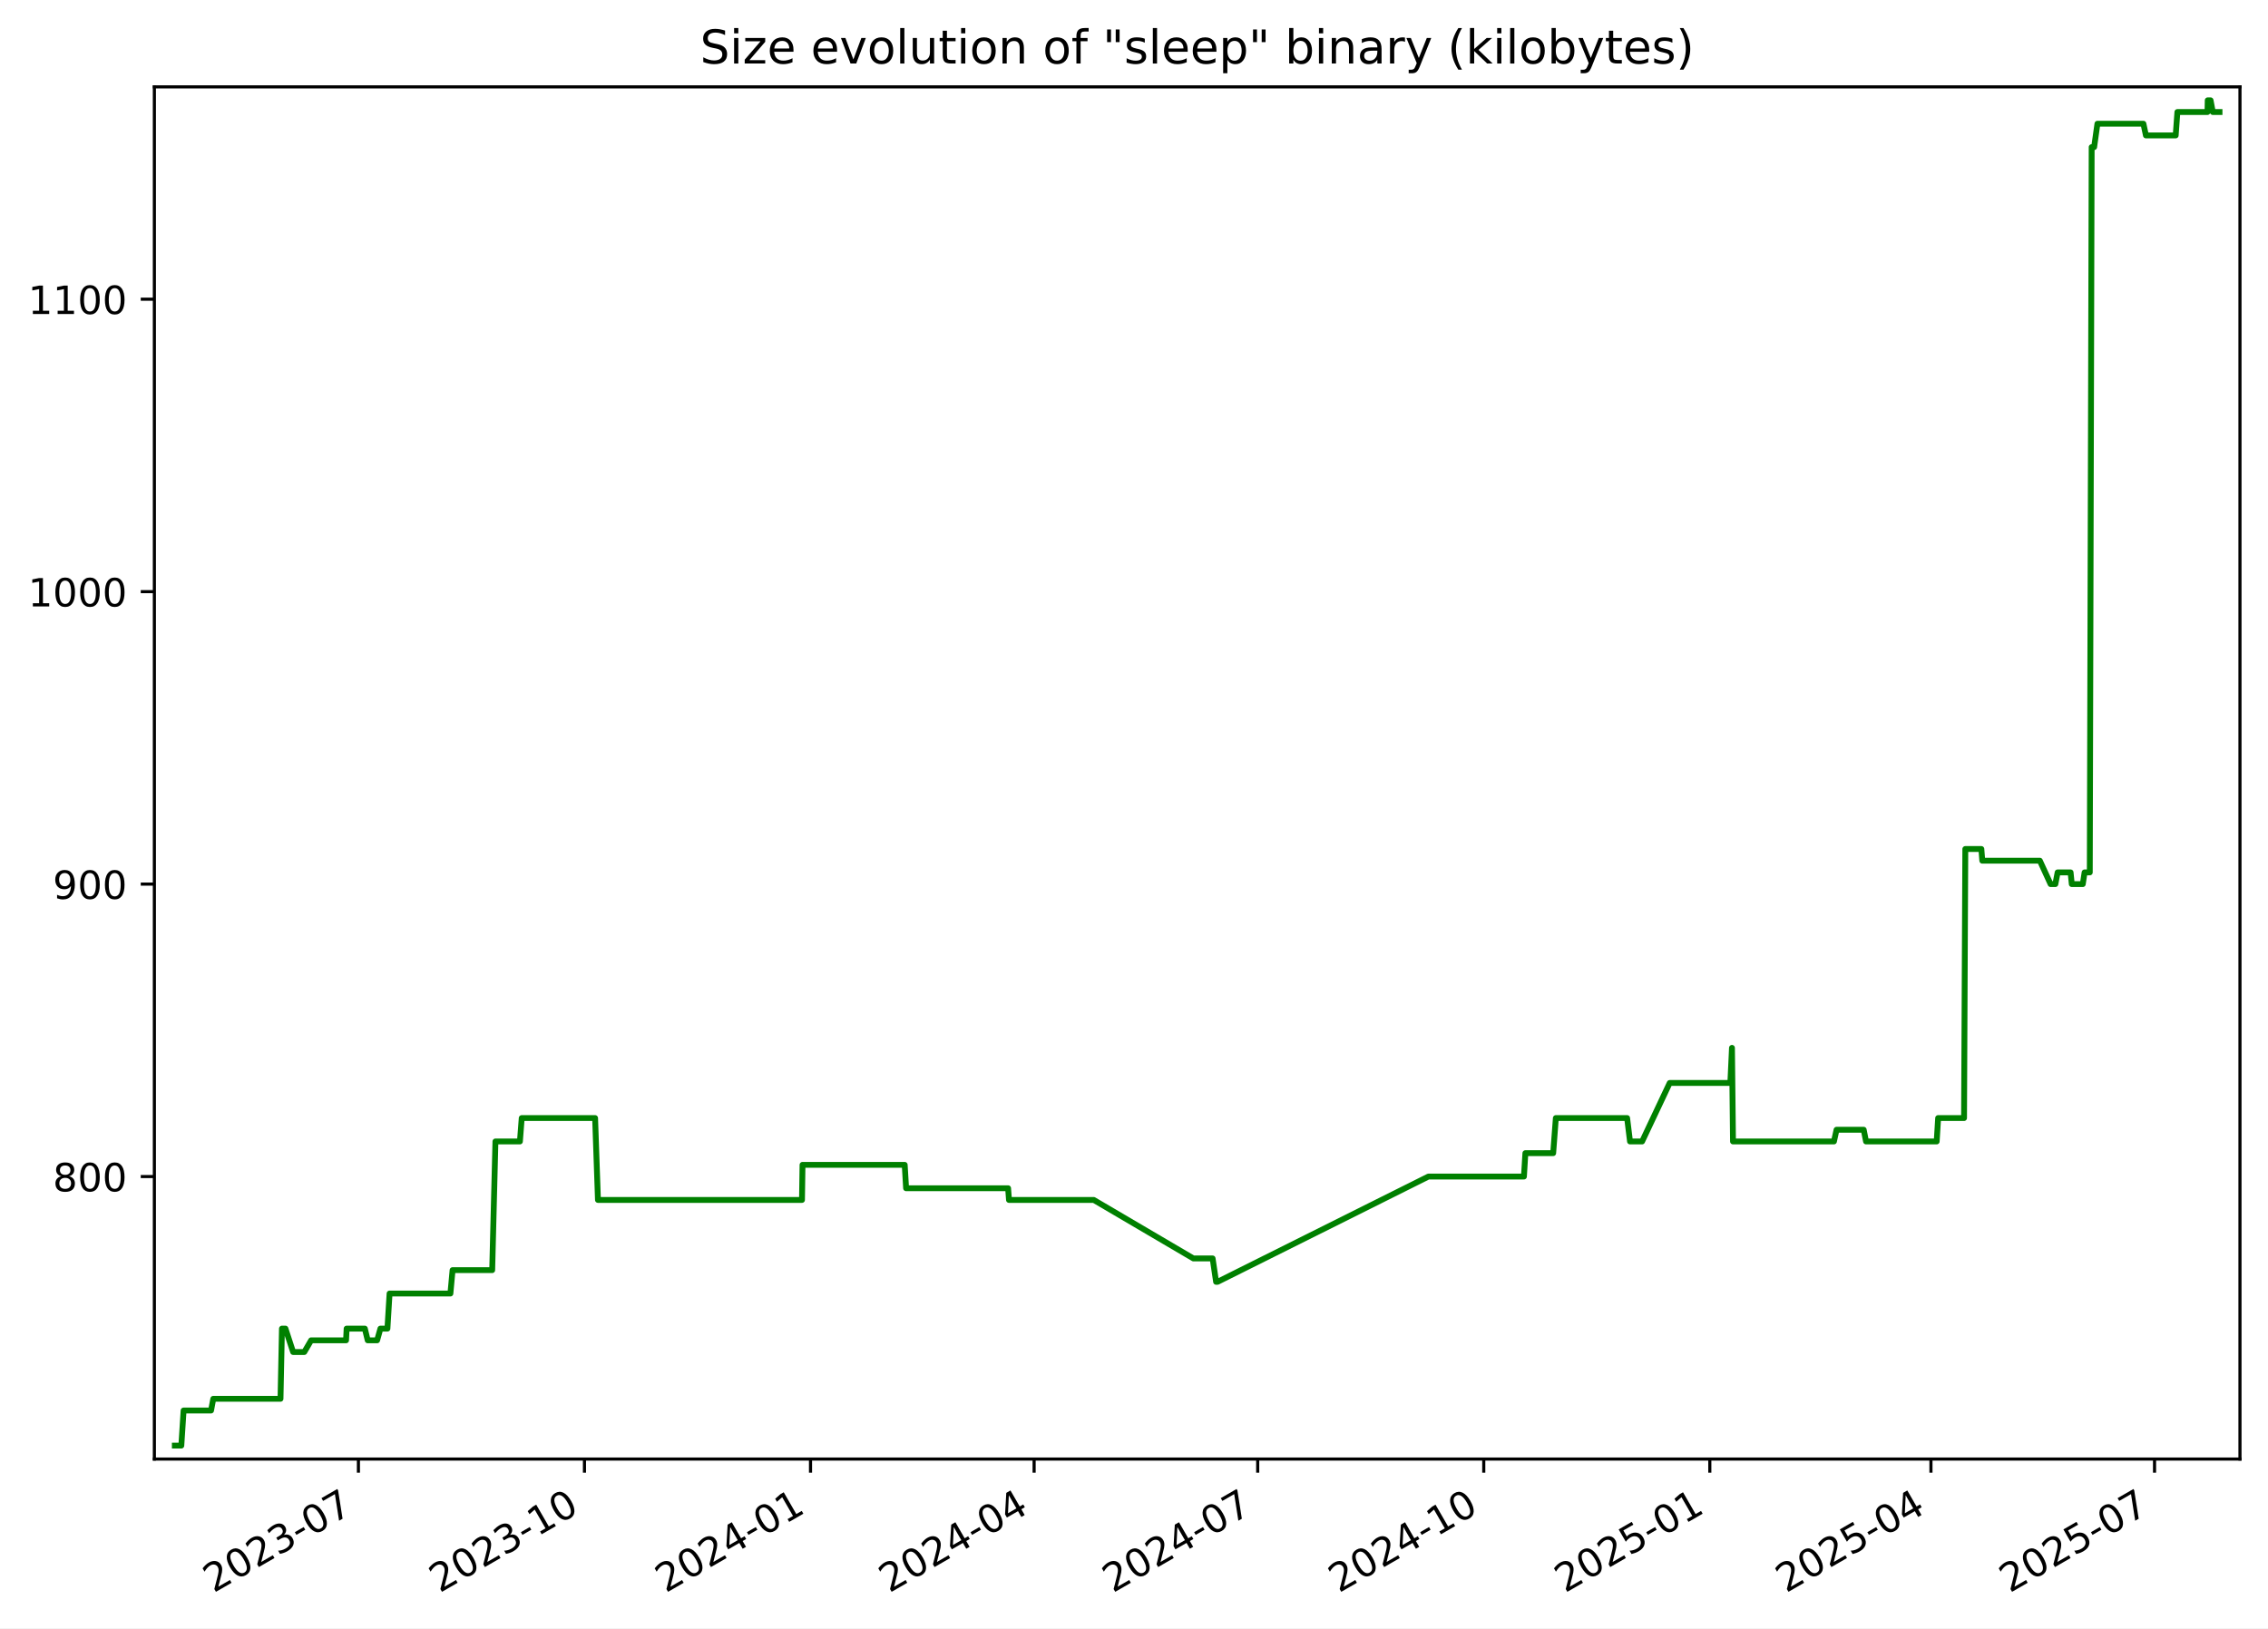
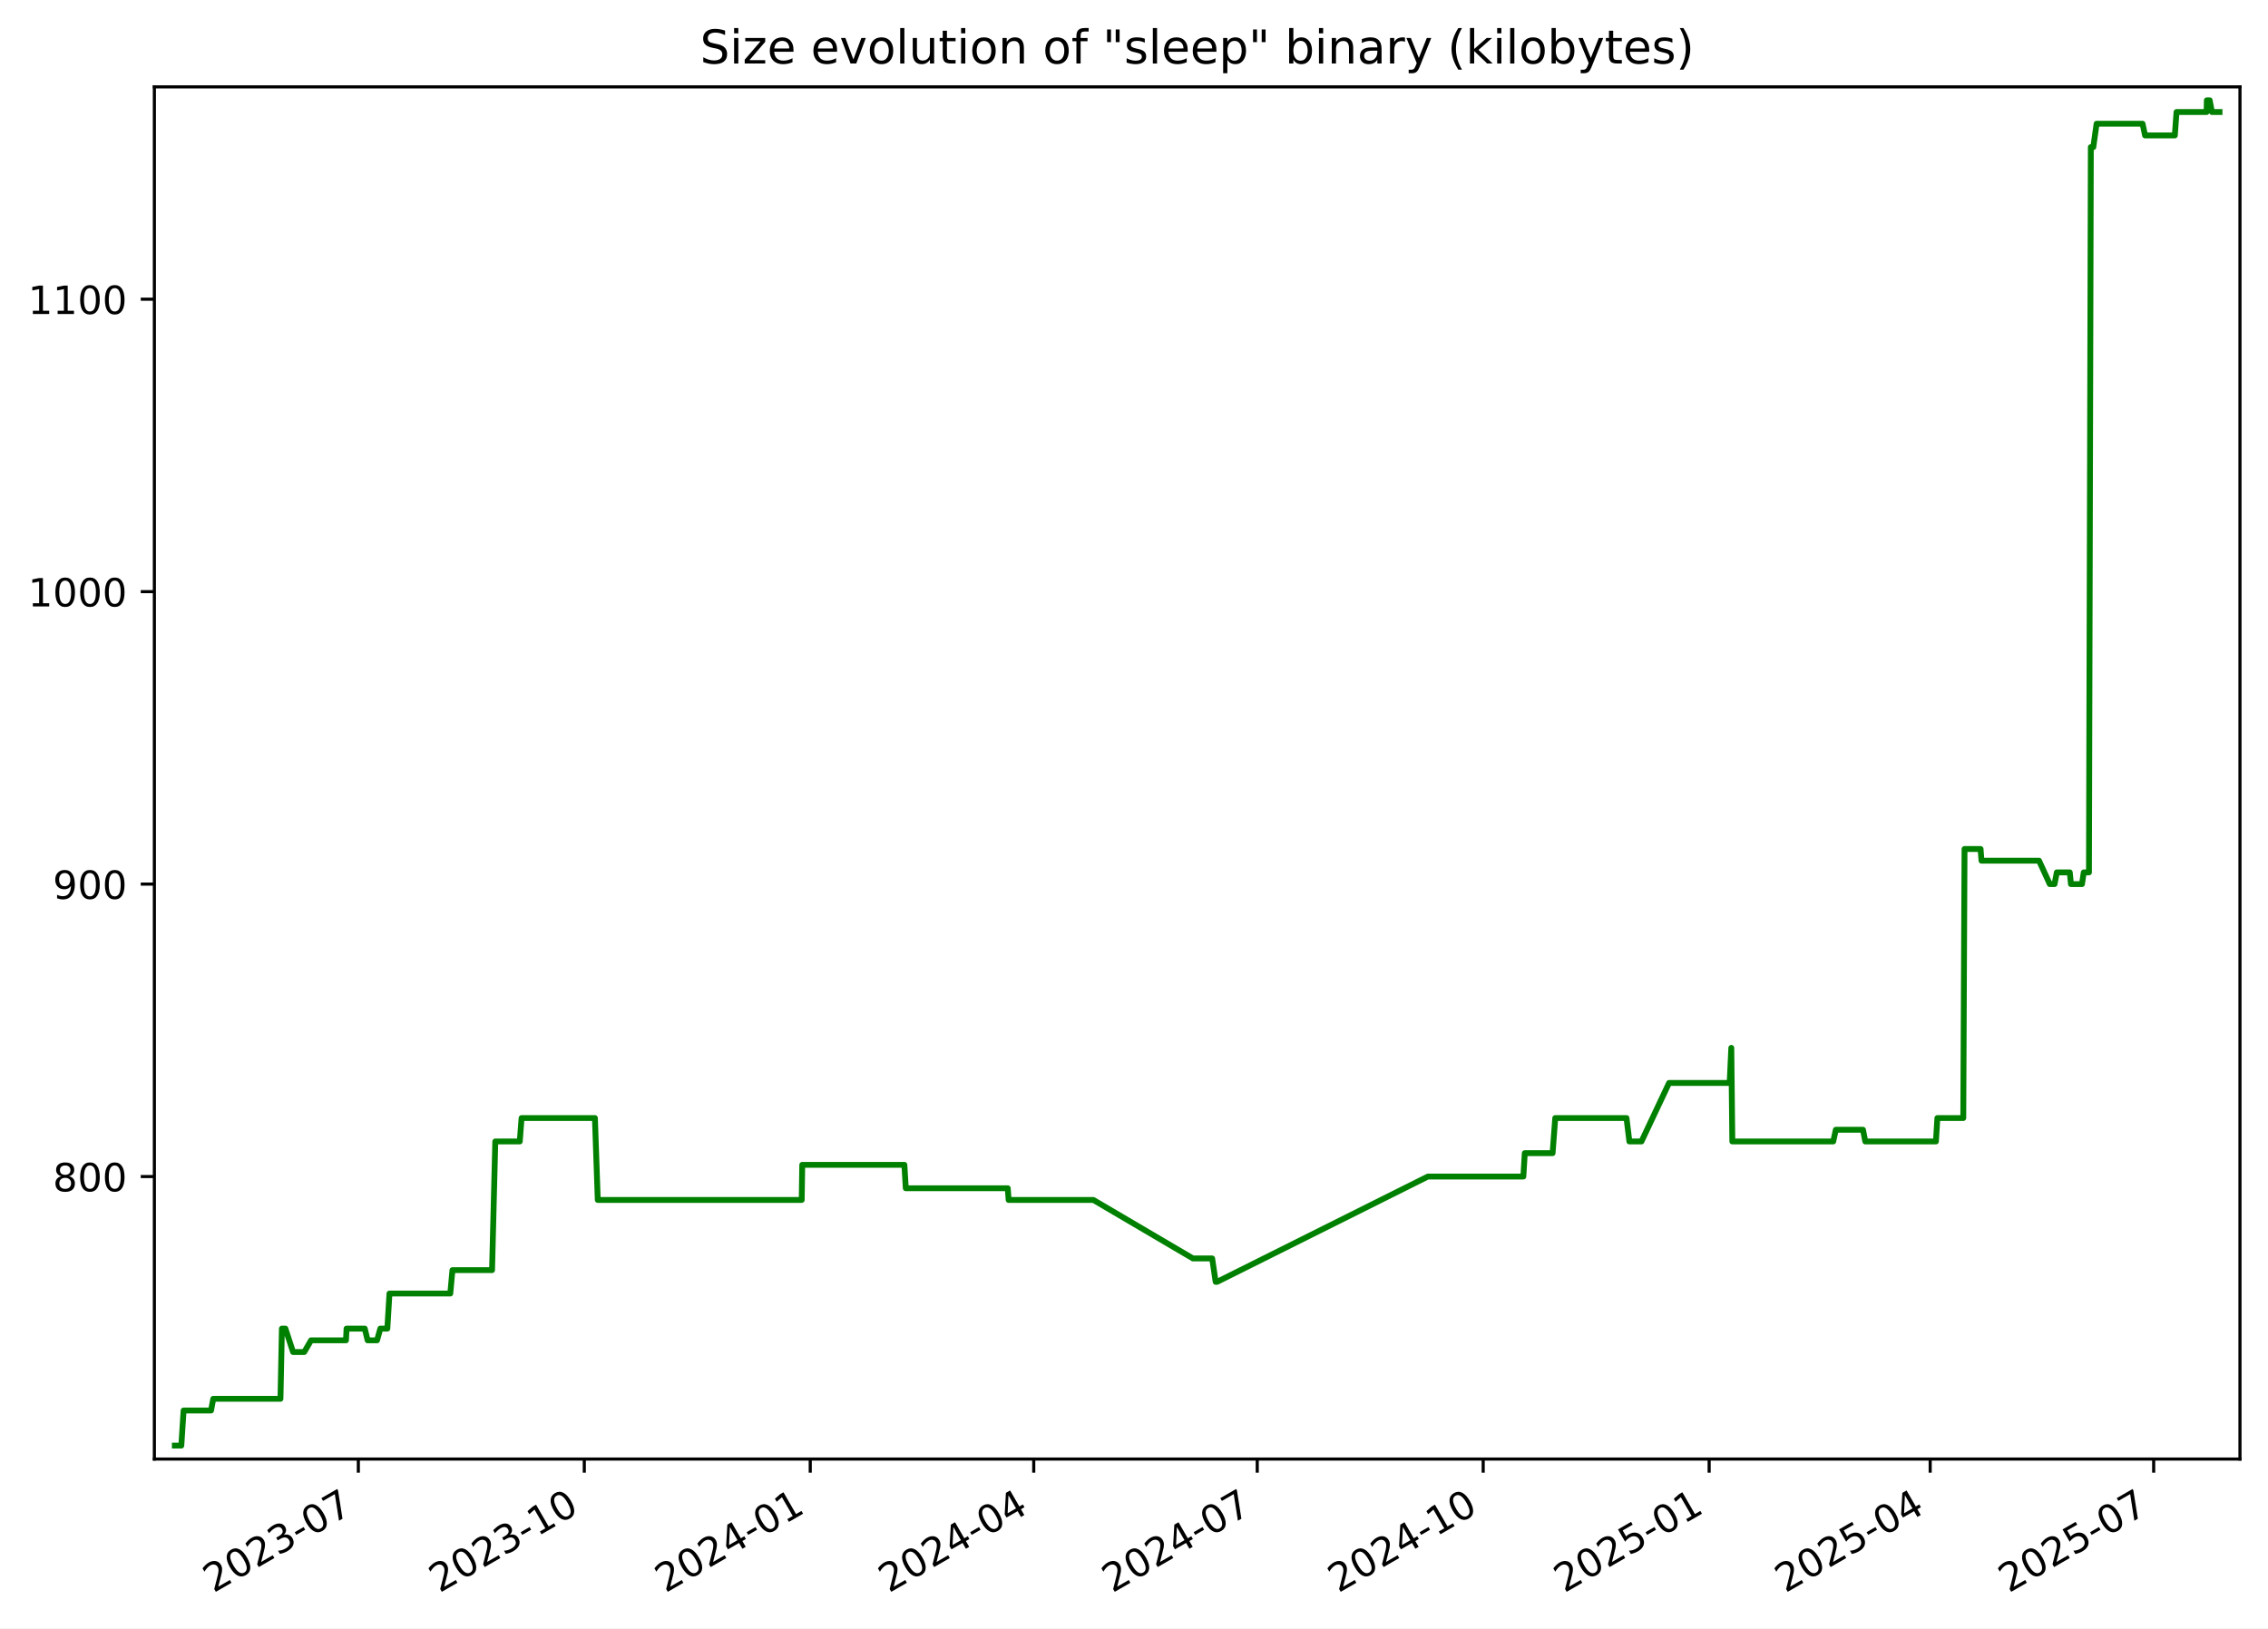
<svg xmlns="http://www.w3.org/2000/svg" xmlns:xlink="http://www.w3.org/1999/xlink" width="582.53pt" height="418.303pt" viewBox="0 0 582.53 418.303" version="1.1">
  <defs>
    <style type="text/css">*{stroke-linejoin: round; stroke-linecap: butt}</style>
  </defs>
  <g id="figure_1">
    <g id="patch_1">
      <path d="M -0 418.303  L 582.53 418.303  L 582.53 0  L -0 0  z " style="fill: #ffffff" />
    </g>
    <g id="axes_1">
      <g id="patch_2">
        <path d="M 39.65 374.83  L 575.33 374.83  L 575.33 22.318  L 39.65 22.318  z " style="fill: #ffffff" />
      </g>
      <g id="matplotlib.axis_1">
        <g id="xtick_1">
          <g id="line2d_1">
            <defs>
-               <path id="m07ef9aa926" d="M 0 0  L 0 3.5  " style="stroke: #000000; stroke-width: 0.8" />
+               <path id="m1b3e8900bf" d="M 0 0  L 0 3.5  " style="stroke: #000000; stroke-width: 0.8" />
            </defs>
            <g>
-               <use xlink:href="#m07ef9aa926" x="92.058" y="374.83" style="stroke: #000000; stroke-width: 0.8" />
+               <use xlink:href="#m1b3e8900bf" x="92.037" y="374.83" style="stroke: #000000; stroke-width: 0.8" />
            </g>
          </g>
          <g id="text_1">
-             <g transform="translate(54.83269 409.302) rotate(-30) scale(0.1 -0.1)">
+             <g transform="translate(54.81226 409.302) rotate(-30) scale(0.1 -0.1)">
              <defs>
                <path id="DejaVuSans-32" d="M 1228 531  L 3431 531  L 3431 0  L 469 0  L 469 531  Q 828 903 1448 1529  Q 2069 2156 2228 2338  Q 2531 2678 2651 2914  Q 2772 3150 2772 3378  Q 2772 3750 2511 3984  Q 2250 4219 1831 4219  Q 1534 4219 1204 4116  Q 875 4013 500 3803  L 500 4441  Q 881 4594 1212 4672  Q 1544 4750 1819 4750  Q 2544 4750 2975 4387  Q 3406 4025 3406 3419  Q 3406 3131 3298 2873  Q 3191 2616 2906 2266  Q 2828 2175 2409 1742  Q 1991 1309 1228 531  z " transform="scale(0.015625)" />
                <path id="DejaVuSans-30" d="M 2034 4250  Q 1547 4250 1301 3770  Q 1056 3291 1056 2328  Q 1056 1369 1301 889  Q 1547 409 2034 409  Q 2525 409 2770 889  Q 3016 1369 3016 2328  Q 3016 3291 2770 3770  Q 2525 4250 2034 4250  z M 2034 4750  Q 2819 4750 3233 4129  Q 3647 3509 3647 2328  Q 3647 1150 3233 529  Q 2819 -91 2034 -91  Q 1250 -91 836 529  Q 422 1150 422 2328  Q 422 3509 836 4129  Q 1250 4750 2034 4750  z " transform="scale(0.015625)" />
                <path id="DejaVuSans-33" d="M 2597 2516  Q 3050 2419 3304 2112  Q 3559 1806 3559 1356  Q 3559 666 3084 287  Q 2609 -91 1734 -91  Q 1441 -91 1130 -33  Q 819 25 488 141  L 488 750  Q 750 597 1062 519  Q 1375 441 1716 441  Q 2309 441 2620 675  Q 2931 909 2931 1356  Q 2931 1769 2642 2001  Q 2353 2234 1838 2234  L 1294 2234  L 1294 2753  L 1863 2753  Q 2328 2753 2575 2939  Q 2822 3125 2822 3475  Q 2822 3834 2567 4026  Q 2313 4219 1838 4219  Q 1578 4219 1281 4162  Q 984 4106 628 3988  L 628 4550  Q 988 4650 1302 4700  Q 1616 4750 1894 4750  Q 2613 4750 3031 4423  Q 3450 4097 3450 3541  Q 3450 3153 3228 2886  Q 3006 2619 2597 2516  z " transform="scale(0.015625)" />
                <path id="DejaVuSans-2d" d="M 313 2009  L 1997 2009  L 1997 1497  L 313 1497  L 313 2009  z " transform="scale(0.015625)" />
                <path id="DejaVuSans-37" d="M 525 4666  L 3525 4666  L 3525 4397  L 1831 0  L 1172 0  L 2766 4134  L 525 4134  L 525 4666  z " transform="scale(0.015625)" />
              </defs>
              <use xlink:href="#DejaVuSans-32" />
              <use xlink:href="#DejaVuSans-30" x="63.623" />
              <use xlink:href="#DejaVuSans-32" x="127.246" />
              <use xlink:href="#DejaVuSans-33" x="190.869" />
              <use xlink:href="#DejaVuSans-2d" x="254.492" />
              <use xlink:href="#DejaVuSans-30" x="290.576" />
              <use xlink:href="#DejaVuSans-37" x="354.199" />
            </g>
          </g>
        </g>
        <g id="xtick_2">
          <g id="line2d_2">
            <g>
-               <use xlink:href="#m07ef9aa926" x="150.118" y="374.83" style="stroke: #000000; stroke-width: 0.8" />
+               <use xlink:href="#m1b3e8900bf" x="150.073" y="374.83" style="stroke: #000000; stroke-width: 0.8" />
            </g>
          </g>
          <g id="text_2">
-             <g transform="translate(112.8934 409.302) rotate(-30) scale(0.1 -0.1)">
+             <g transform="translate(112.8478 409.302) rotate(-30) scale(0.1 -0.1)">
              <defs>
                <path id="DejaVuSans-31" d="M 794 531  L 1825 531  L 1825 4091  L 703 3866  L 703 4441  L 1819 4666  L 2450 4666  L 2450 531  L 3481 531  L 3481 0  L 794 0  L 794 531  z " transform="scale(0.015625)" />
              </defs>
              <use xlink:href="#DejaVuSans-32" />
              <use xlink:href="#DejaVuSans-30" x="63.623" />
              <use xlink:href="#DejaVuSans-32" x="127.246" />
              <use xlink:href="#DejaVuSans-33" x="190.869" />
              <use xlink:href="#DejaVuSans-2d" x="254.492" />
              <use xlink:href="#DejaVuSans-31" x="290.576" />
              <use xlink:href="#DejaVuSans-30" x="354.199" />
            </g>
          </g>
        </g>
        <g id="xtick_3">
          <g id="line2d_3">
            <g>
-               <use xlink:href="#m07ef9aa926" x="208.179" y="374.83" style="stroke: #000000; stroke-width: 0.8" />
+               <use xlink:href="#m1b3e8900bf" x="208.108" y="374.83" style="stroke: #000000; stroke-width: 0.8" />
            </g>
          </g>
          <g id="text_3">
-             <g transform="translate(170.9541 409.302) rotate(-30) scale(0.1 -0.1)">
+             <g transform="translate(170.8833 409.302) rotate(-30) scale(0.1 -0.1)">
              <defs>
                <path id="DejaVuSans-34" d="M 2419 4116  L 825 1625  L 2419 1625  L 2419 4116  z M 2253 4666  L 3047 4666  L 3047 1625  L 3713 1625  L 3713 1100  L 3047 1100  L 3047 0  L 2419 0  L 2419 1100  L 313 1100  L 313 1709  L 2253 4666  z " transform="scale(0.015625)" />
              </defs>
              <use xlink:href="#DejaVuSans-32" />
              <use xlink:href="#DejaVuSans-30" x="63.623" />
              <use xlink:href="#DejaVuSans-32" x="127.246" />
              <use xlink:href="#DejaVuSans-34" x="190.869" />
              <use xlink:href="#DejaVuSans-2d" x="254.492" />
              <use xlink:href="#DejaVuSans-30" x="290.576" />
              <use xlink:href="#DejaVuSans-31" x="354.199" />
            </g>
          </g>
        </g>
        <g id="xtick_4">
          <g id="line2d_4">
            <g>
-               <use xlink:href="#m07ef9aa926" x="265.609" y="374.83" style="stroke: #000000; stroke-width: 0.8" />
+               <use xlink:href="#m1b3e8900bf" x="265.513" y="374.83" style="stroke: #000000; stroke-width: 0.8" />
            </g>
          </g>
          <g id="text_4">
-             <g transform="translate(228.3837 409.302) rotate(-30) scale(0.1 -0.1)">
+             <g transform="translate(228.2881 409.302) rotate(-30) scale(0.1 -0.1)">
              <use xlink:href="#DejaVuSans-32" />
              <use xlink:href="#DejaVuSans-30" x="63.623" />
              <use xlink:href="#DejaVuSans-32" x="127.246" />
              <use xlink:href="#DejaVuSans-34" x="190.869" />
              <use xlink:href="#DejaVuSans-2d" x="254.492" />
              <use xlink:href="#DejaVuSans-30" x="290.576" />
              <use xlink:href="#DejaVuSans-34" x="354.199" />
            </g>
          </g>
        </g>
        <g id="xtick_5">
          <g id="line2d_5">
            <g>
-               <use xlink:href="#m07ef9aa926" x="323.038" y="374.83" style="stroke: #000000; stroke-width: 0.8" />
+               <use xlink:href="#m1b3e8900bf" x="322.918" y="374.83" style="stroke: #000000; stroke-width: 0.8" />
            </g>
          </g>
          <g id="text_5">
-             <g transform="translate(285.8133 409.302) rotate(-30) scale(0.1 -0.1)">
+             <g transform="translate(285.6928 409.302) rotate(-30) scale(0.1 -0.1)">
              <use xlink:href="#DejaVuSans-32" />
              <use xlink:href="#DejaVuSans-30" x="63.623" />
              <use xlink:href="#DejaVuSans-32" x="127.246" />
              <use xlink:href="#DejaVuSans-34" x="190.869" />
              <use xlink:href="#DejaVuSans-2d" x="254.492" />
              <use xlink:href="#DejaVuSans-30" x="290.576" />
              <use xlink:href="#DejaVuSans-37" x="354.199" />
            </g>
          </g>
        </g>
        <g id="xtick_6">
          <g id="line2d_6">
            <g>
-               <use xlink:href="#m07ef9aa926" x="381.099" y="374.83" style="stroke: #000000; stroke-width: 0.8" />
+               <use xlink:href="#m1b3e8900bf" x="380.953" y="374.83" style="stroke: #000000; stroke-width: 0.8" />
            </g>
          </g>
          <g id="text_6">
-             <g transform="translate(343.874 409.302) rotate(-30) scale(0.1 -0.1)">
+             <g transform="translate(343.7283 409.302) rotate(-30) scale(0.1 -0.1)">
              <use xlink:href="#DejaVuSans-32" />
              <use xlink:href="#DejaVuSans-30" x="63.623" />
              <use xlink:href="#DejaVuSans-32" x="127.246" />
              <use xlink:href="#DejaVuSans-34" x="190.869" />
              <use xlink:href="#DejaVuSans-2d" x="254.492" />
              <use xlink:href="#DejaVuSans-31" x="290.576" />
              <use xlink:href="#DejaVuSans-30" x="354.199" />
            </g>
          </g>
        </g>
        <g id="xtick_7">
          <g id="line2d_7">
            <g>
-               <use xlink:href="#m07ef9aa926" x="439.16" y="374.83" style="stroke: #000000; stroke-width: 0.8" />
+               <use xlink:href="#m1b3e8900bf" x="438.989" y="374.83" style="stroke: #000000; stroke-width: 0.8" />
            </g>
          </g>
          <g id="text_7">
-             <g transform="translate(401.9347 409.302) rotate(-30) scale(0.1 -0.1)">
+             <g transform="translate(401.7639 409.302) rotate(-30) scale(0.1 -0.1)">
              <defs>
                <path id="DejaVuSans-35" d="M 691 4666  L 3169 4666  L 3169 4134  L 1269 4134  L 1269 2991  Q 1406 3038 1543 3061  Q 1681 3084 1819 3084  Q 2600 3084 3056 2656  Q 3513 2228 3513 1497  Q 3513 744 3044 326  Q 2575 -91 1722 -91  Q 1428 -91 1123 -41  Q 819 9 494 109  L 494 744  Q 775 591 1075 516  Q 1375 441 1709 441  Q 2250 441 2565 725  Q 2881 1009 2881 1497  Q 2881 1984 2565 2268  Q 2250 2553 1709 2553  Q 1456 2553 1204 2497  Q 953 2441 691 2322  L 691 4666  z " transform="scale(0.015625)" />
              </defs>
              <use xlink:href="#DejaVuSans-32" />
              <use xlink:href="#DejaVuSans-30" x="63.623" />
              <use xlink:href="#DejaVuSans-32" x="127.246" />
              <use xlink:href="#DejaVuSans-35" x="190.869" />
              <use xlink:href="#DejaVuSans-2d" x="254.492" />
              <use xlink:href="#DejaVuSans-30" x="290.576" />
              <use xlink:href="#DejaVuSans-31" x="354.199" />
            </g>
          </g>
        </g>
        <g id="xtick_8">
          <g id="line2d_8">
            <g>
-               <use xlink:href="#m07ef9aa926" x="495.958" y="374.83" style="stroke: #000000; stroke-width: 0.8" />
+               <use xlink:href="#m1b3e8900bf" x="495.763" y="374.83" style="stroke: #000000; stroke-width: 0.8" />
            </g>
          </g>
          <g id="text_8">
-             <g transform="translate(458.7332 409.302) rotate(-30) scale(0.1 -0.1)">
+             <g transform="translate(458.5377 409.302) rotate(-30) scale(0.1 -0.1)">
              <use xlink:href="#DejaVuSans-32" />
              <use xlink:href="#DejaVuSans-30" x="63.623" />
              <use xlink:href="#DejaVuSans-32" x="127.246" />
              <use xlink:href="#DejaVuSans-35" x="190.869" />
              <use xlink:href="#DejaVuSans-2d" x="254.492" />
              <use xlink:href="#DejaVuSans-30" x="290.576" />
              <use xlink:href="#DejaVuSans-34" x="354.199" />
            </g>
          </g>
        </g>
        <g id="xtick_9">
          <g id="line2d_9">
            <g>
-               <use xlink:href="#m07ef9aa926" x="553.388" y="374.83" style="stroke: #000000; stroke-width: 0.8" />
+               <use xlink:href="#m1b3e8900bf" x="553.167" y="374.83" style="stroke: #000000; stroke-width: 0.8" />
            </g>
          </g>
          <g id="text_9">
-             <g transform="translate(516.1628 409.302) rotate(-30) scale(0.1 -0.1)">
+             <g transform="translate(515.9425 409.302) rotate(-30) scale(0.1 -0.1)">
              <use xlink:href="#DejaVuSans-32" />
              <use xlink:href="#DejaVuSans-30" x="63.623" />
              <use xlink:href="#DejaVuSans-32" x="127.246" />
              <use xlink:href="#DejaVuSans-35" x="190.869" />
              <use xlink:href="#DejaVuSans-2d" x="254.492" />
              <use xlink:href="#DejaVuSans-30" x="290.576" />
              <use xlink:href="#DejaVuSans-37" x="354.199" />
            </g>
          </g>
        </g>
      </g>
      <g id="matplotlib.axis_2">
        <g id="ytick_1">
          <g id="line2d_10">
            <defs>
-               <path id="m3dc98c9361" d="M 0 0  L -3.5 0  " style="stroke: #000000; stroke-width: 0.8" />
+               <path id="ma7e4f6e239" d="M 0 0  L -3.5 0  " style="stroke: #000000; stroke-width: 0.8" />
            </defs>
            <g>
-               <use xlink:href="#m3dc98c9361" x="39.65" y="302.254" style="stroke: #000000; stroke-width: 0.8" />
+               <use xlink:href="#ma7e4f6e239" x="39.65" y="302.254" style="stroke: #000000; stroke-width: 0.8" />
            </g>
          </g>
          <g id="text_10">
            <g transform="translate(13.5625 306.0533) scale(0.1 -0.1)">
              <defs>
                <path id="DejaVuSans-38" d="M 2034 2216  Q 1584 2216 1326 1975  Q 1069 1734 1069 1313  Q 1069 891 1326 650  Q 1584 409 2034 409  Q 2484 409 2743 651  Q 3003 894 3003 1313  Q 3003 1734 2745 1975  Q 2488 2216 2034 2216  z M 1403 2484  Q 997 2584 770 2862  Q 544 3141 544 3541  Q 544 4100 942 4425  Q 1341 4750 2034 4750  Q 2731 4750 3128 4425  Q 3525 4100 3525 3541  Q 3525 3141 3298 2862  Q 3072 2584 2669 2484  Q 3125 2378 3379 2068  Q 3634 1759 3634 1313  Q 3634 634 3220 271  Q 2806 -91 2034 -91  Q 1263 -91 848 271  Q 434 634 434 1313  Q 434 1759 690 2068  Q 947 2378 1403 2484  z M 1172 3481  Q 1172 3119 1398 2916  Q 1625 2713 2034 2713  Q 2441 2713 2670 2916  Q 2900 3119 2900 3481  Q 2900 3844 2670 4047  Q 2441 4250 2034 4250  Q 1625 4250 1398 4047  Q 1172 3844 1172 3481  z " transform="scale(0.015625)" />
              </defs>
              <use xlink:href="#DejaVuSans-38" />
              <use xlink:href="#DejaVuSans-30" x="63.623" />
              <use xlink:href="#DejaVuSans-30" x="127.246" />
            </g>
          </g>
        </g>
        <g id="ytick_2">
          <g id="line2d_11">
            <g>
-               <use xlink:href="#m3dc98c9361" x="39.65" y="227.124" style="stroke: #000000; stroke-width: 0.8" />
+               <use xlink:href="#ma7e4f6e239" x="39.65" y="227.124" style="stroke: #000000; stroke-width: 0.8" />
            </g>
          </g>
          <g id="text_11">
            <g transform="translate(13.5625 230.9229) scale(0.1 -0.1)">
              <defs>
                <path id="DejaVuSans-39" d="M 703 97  L 703 672  Q 941 559 1184 500  Q 1428 441 1663 441  Q 2288 441 2617 861  Q 2947 1281 2994 2138  Q 2813 1869 2534 1725  Q 2256 1581 1919 1581  Q 1219 1581 811 2004  Q 403 2428 403 3163  Q 403 3881 828 4315  Q 1253 4750 1959 4750  Q 2769 4750 3195 4129  Q 3622 3509 3622 2328  Q 3622 1225 3098 567  Q 2575 -91 1691 -91  Q 1453 -91 1209 -44  Q 966 3 703 97  z M 1959 2075  Q 2384 2075 2632 2365  Q 2881 2656 2881 3163  Q 2881 3666 2632 3958  Q 2384 4250 1959 4250  Q 1534 4250 1286 3958  Q 1038 3666 1038 3163  Q 1038 2656 1286 2365  Q 1534 2075 1959 2075  z " transform="scale(0.015625)" />
              </defs>
              <use xlink:href="#DejaVuSans-39" />
              <use xlink:href="#DejaVuSans-30" x="63.623" />
              <use xlink:href="#DejaVuSans-30" x="127.246" />
            </g>
          </g>
        </g>
        <g id="ytick_3">
          <g id="line2d_12">
            <g>
-               <use xlink:href="#m3dc98c9361" x="39.65" y="151.993" style="stroke: #000000; stroke-width: 0.8" />
+               <use xlink:href="#ma7e4f6e239" x="39.65" y="151.993" style="stroke: #000000; stroke-width: 0.8" />
            </g>
          </g>
          <g id="text_12">
            <g transform="translate(7.2 155.7925) scale(0.1 -0.1)">
              <use xlink:href="#DejaVuSans-31" />
              <use xlink:href="#DejaVuSans-30" x="63.623" />
              <use xlink:href="#DejaVuSans-30" x="127.246" />
              <use xlink:href="#DejaVuSans-30" x="190.869" />
            </g>
          </g>
        </g>
        <g id="ytick_4">
          <g id="line2d_13">
            <g>
-               <use xlink:href="#m3dc98c9361" x="39.65" y="76.863" style="stroke: #000000; stroke-width: 0.8" />
+               <use xlink:href="#ma7e4f6e239" x="39.65" y="76.863" style="stroke: #000000; stroke-width: 0.8" />
            </g>
          </g>
          <g id="text_13">
            <g transform="translate(7.2 80.66204) scale(0.1 -0.1)">
              <use xlink:href="#DejaVuSans-31" />
              <use xlink:href="#DejaVuSans-31" x="63.623" />
              <use xlink:href="#DejaVuSans-30" x="127.246" />
              <use xlink:href="#DejaVuSans-30" x="190.869" />
            </g>
          </g>
        </g>
      </g>
      <g id="line2d_14">
-         <path d="M 44.902 371.374  L 46.572 371.374  L 47.157 362.358  L 54.21 362.358  L 54.778 359.353  L 72.047 359.353  L 72.417 341.322  L 73.319 341.322  L 75.286 347.332  L 78.16 347.332  L 79.913 344.327  L 88.887 344.327  L 89.03 341.322  L 93.712 341.322  L 94.444 344.327  L 96.862 344.327  L 97.709 341.322  L 99.51 341.322  L 100.06 332.306  L 115.686 332.306  L 116.24 326.296  L 126.42 326.296  L 127.251 293.238  L 133.54 293.238  L 134.003 287.228  L 152.851 287.228  L 153.583 308.265  L 205.989 308.265  L 206.125 299.249  L 232.372 299.249  L 232.727 305.259  L 258.931 305.259  L 259.155 308.265  L 280.932 308.265  L 306.511 323.291  L 311.461 323.291  L 312.35 329.301  L 312.734 329.301  L 366.89 302.254  L 391.421 302.254  L 391.789 296.244  L 398.933 296.244  L 399.615 287.228  L 417.924 287.228  L 418.665 293.238  L 421.772 293.238  L 428.861 278.212  L 444.433 278.212  L 444.853 269.197  L 445.118 293.238  L 471.048 293.238  L 471.71 290.233  L 478.69 290.233  L 479.284 293.238  L 497.434 293.238  L 497.806 287.228  L 504.463 287.228  L 504.784 218.108  L 508.907 218.108  L 509.145 221.113  L 523.93 221.113  L 526.688 227.124  L 527.917 227.124  L 528.497 224.118  L 531.829 224.118  L 532.132 227.124  L 534.962 227.124  L 535.419 224.118  L 536.759 224.118  L 537.238 37.795  L 537.875 37.795  L 538.718 31.785  L 550.53 31.785  L 551.174 34.79  L 558.823 34.79  L 559.256 28.779  L 566.988 28.779  L 567.048 25.774  L 567.784 25.774  L 568.35 28.779  L 570.078 28.779  L 570.078 28.779  " clip-path="url(#paa9869b885)" style="fill: none; stroke: #008000; stroke-width: 1.5; stroke-linecap: square" />
+         <path d="M 44.902 371.374  L 46.572 371.374  L 47.156 362.358  L 54.206 362.358  L 54.773 359.353  L 72.036 359.353  L 72.405 341.322  L 73.306 341.322  L 75.273 347.332  L 78.146 347.332  L 79.898 344.327  L 88.867 344.327  L 89.011 341.322  L 93.69 341.322  L 94.422 344.327  L 96.84 344.327  L 97.686 341.322  L 99.487 341.322  L 100.036 332.306  L 115.655 332.306  L 116.21 326.296  L 126.384 326.296  L 127.215 293.238  L 133.501 293.238  L 133.964 287.228  L 152.804 287.228  L 153.536 308.265  L 205.919 308.265  L 206.055 299.249  L 232.291 299.249  L 232.645 305.259  L 258.838 305.259  L 259.063 308.265  L 280.83 308.265  L 306.397 323.291  L 311.345 323.291  L 312.234 329.301  L 312.618 329.301  L 366.75 302.254  L 391.271 302.254  L 391.638 296.244  L 398.779 296.244  L 399.461 287.228  L 417.763 287.228  L 418.503 293.238  L 421.609 293.238  L 428.695 278.212  L 444.259 278.212  L 444.68 269.197  L 444.945 293.238  L 470.863 293.238  L 471.525 290.233  L 478.502 290.233  L 479.095 293.238  L 497.238 293.238  L 497.61 287.228  L 504.264 287.228  L 504.584 218.108  L 508.706 218.108  L 508.944 221.113  L 523.722 221.113  L 526.479 227.124  L 527.708 227.124  L 528.288 224.118  L 531.618 224.118  L 531.921 227.124  L 534.75 227.124  L 535.207 224.118  L 536.546 224.118  L 537.025 37.795  L 537.662 37.795  L 538.504 31.785  L 550.311 31.785  L 550.955 34.79  L 558.6 34.79  L 559.034 28.779  L 566.761 28.779  L 566.822 25.774  L 567.557 25.774  L 568.123 28.779  L 570.078 28.779  L 570.078 28.779  " clip-path="url(#p88b39e5983)" style="fill: none; stroke: #008000; stroke-width: 1.5; stroke-linecap: square" />
      </g>
      <g id="patch_3">
        <path d="M 39.65 374.83  L 39.65 22.318  " style="fill: none; stroke: #000000; stroke-width: 0.8; stroke-linejoin: miter; stroke-linecap: square" />
      </g>
      <g id="patch_4">
        <path d="M 575.33 374.83  L 575.33 22.318  " style="fill: none; stroke: #000000; stroke-width: 0.8; stroke-linejoin: miter; stroke-linecap: square" />
      </g>
      <g id="patch_5">
        <path d="M 39.65 374.83  L 575.33 374.83  " style="fill: none; stroke: #000000; stroke-width: 0.8; stroke-linejoin: miter; stroke-linecap: square" />
      </g>
      <g id="patch_6">
        <path d="M 39.65 22.318  L 575.33 22.318  " style="fill: none; stroke: #000000; stroke-width: 0.8; stroke-linejoin: miter; stroke-linecap: square" />
      </g>
      <g id="text_14">
        <g transform="translate(179.8091 16.31812) scale(0.12 -0.12)">
          <defs>
            <path id="DejaVuSans-53" d="M 3425 4513  L 3425 3897  Q 3066 4069 2747 4153  Q 2428 4238 2131 4238  Q 1616 4238 1336 4038  Q 1056 3838 1056 3469  Q 1056 3159 1242 3001  Q 1428 2844 1947 2747  L 2328 2669  Q 3034 2534 3370 2195  Q 3706 1856 3706 1288  Q 3706 609 3251 259  Q 2797 -91 1919 -91  Q 1588 -91 1214 -16  Q 841 59 441 206  L 441 856  Q 825 641 1194 531  Q 1563 422 1919 422  Q 2459 422 2753 634  Q 3047 847 3047 1241  Q 3047 1584 2836 1778  Q 2625 1972 2144 2069  L 1759 2144  Q 1053 2284 737 2584  Q 422 2884 422 3419  Q 422 4038 858 4394  Q 1294 4750 2059 4750  Q 2388 4750 2728 4690  Q 3069 4631 3425 4513  z " transform="scale(0.015625)" />
            <path id="DejaVuSans-69" d="M 603 3500  L 1178 3500  L 1178 0  L 603 0  L 603 3500  z M 603 4863  L 1178 4863  L 1178 4134  L 603 4134  L 603 4863  z " transform="scale(0.015625)" />
            <path id="DejaVuSans-7a" d="M 353 3500  L 3084 3500  L 3084 2975  L 922 459  L 3084 459  L 3084 0  L 275 0  L 275 525  L 2438 3041  L 353 3041  L 353 3500  z " transform="scale(0.015625)" />
            <path id="DejaVuSans-65" d="M 3597 1894  L 3597 1613  L 953 1613  Q 991 1019 1311 708  Q 1631 397 2203 397  Q 2534 397 2845 478  Q 3156 559 3463 722  L 3463 178  Q 3153 47 2828 -22  Q 2503 -91 2169 -91  Q 1331 -91 842 396  Q 353 884 353 1716  Q 353 2575 817 3079  Q 1281 3584 2069 3584  Q 2775 3584 3186 3129  Q 3597 2675 3597 1894  z M 3022 2063  Q 3016 2534 2758 2815  Q 2500 3097 2075 3097  Q 1594 3097 1305 2825  Q 1016 2553 972 2059  L 3022 2063  z " transform="scale(0.015625)" />
            <path id="DejaVuSans-20" transform="scale(0.015625)" />
            <path id="DejaVuSans-76" d="M 191 3500  L 800 3500  L 1894 563  L 2988 3500  L 3597 3500  L 2284 0  L 1503 0  L 191 3500  z " transform="scale(0.015625)" />
            <path id="DejaVuSans-6f" d="M 1959 3097  Q 1497 3097 1228 2736  Q 959 2375 959 1747  Q 959 1119 1226 758  Q 1494 397 1959 397  Q 2419 397 2687 759  Q 2956 1122 2956 1747  Q 2956 2369 2687 2733  Q 2419 3097 1959 3097  z M 1959 3584  Q 2709 3584 3137 3096  Q 3566 2609 3566 1747  Q 3566 888 3137 398  Q 2709 -91 1959 -91  Q 1206 -91 779 398  Q 353 888 353 1747  Q 353 2609 779 3096  Q 1206 3584 1959 3584  z " transform="scale(0.015625)" />
            <path id="DejaVuSans-6c" d="M 603 4863  L 1178 4863  L 1178 0  L 603 0  L 603 4863  z " transform="scale(0.015625)" />
            <path id="DejaVuSans-75" d="M 544 1381  L 544 3500  L 1119 3500  L 1119 1403  Q 1119 906 1312 657  Q 1506 409 1894 409  Q 2359 409 2629 706  Q 2900 1003 2900 1516  L 2900 3500  L 3475 3500  L 3475 0  L 2900 0  L 2900 538  Q 2691 219 2414 64  Q 2138 -91 1772 -91  Q 1169 -91 856 284  Q 544 659 544 1381  z M 1991 3584  L 1991 3584  z " transform="scale(0.015625)" />
            <path id="DejaVuSans-74" d="M 1172 4494  L 1172 3500  L 2356 3500  L 2356 3053  L 1172 3053  L 1172 1153  Q 1172 725 1289 603  Q 1406 481 1766 481  L 2356 481  L 2356 0  L 1766 0  Q 1100 0 847 248  Q 594 497 594 1153  L 594 3053  L 172 3053  L 172 3500  L 594 3500  L 594 4494  L 1172 4494  z " transform="scale(0.015625)" />
            <path id="DejaVuSans-6e" d="M 3513 2113  L 3513 0  L 2938 0  L 2938 2094  Q 2938 2591 2744 2837  Q 2550 3084 2163 3084  Q 1697 3084 1428 2787  Q 1159 2491 1159 1978  L 1159 0  L 581 0  L 581 3500  L 1159 3500  L 1159 2956  Q 1366 3272 1645 3428  Q 1925 3584 2291 3584  Q 2894 3584 3203 3211  Q 3513 2838 3513 2113  z " transform="scale(0.015625)" />
            <path id="DejaVuSans-66" d="M 2375 4863  L 2375 4384  L 1825 4384  Q 1516 4384 1395 4259  Q 1275 4134 1275 3809  L 1275 3500  L 2222 3500  L 2222 3053  L 1275 3053  L 1275 0  L 697 0  L 697 3053  L 147 3053  L 147 3500  L 697 3500  L 697 3744  Q 697 4328 969 4595  Q 1241 4863 1831 4863  L 2375 4863  z " transform="scale(0.015625)" />
            <path id="DejaVuSans-22" d="M 1147 4666  L 1147 2931  L 616 2931  L 616 4666  L 1147 4666  z M 2328 4666  L 2328 2931  L 1797 2931  L 1797 4666  L 2328 4666  z " transform="scale(0.015625)" />
            <path id="DejaVuSans-73" d="M 2834 3397  L 2834 2853  Q 2591 2978 2328 3040  Q 2066 3103 1784 3103  Q 1356 3103 1142 2972  Q 928 2841 928 2578  Q 928 2378 1081 2264  Q 1234 2150 1697 2047  L 1894 2003  Q 2506 1872 2764 1633  Q 3022 1394 3022 966  Q 3022 478 2636 193  Q 2250 -91 1575 -91  Q 1294 -91 989 -36  Q 684 19 347 128  L 347 722  Q 666 556 975 473  Q 1284 391 1588 391  Q 1994 391 2212 530  Q 2431 669 2431 922  Q 2431 1156 2273 1281  Q 2116 1406 1581 1522  L 1381 1569  Q 847 1681 609 1914  Q 372 2147 372 2553  Q 372 3047 722 3315  Q 1072 3584 1716 3584  Q 2034 3584 2315 3537  Q 2597 3491 2834 3397  z " transform="scale(0.015625)" />
            <path id="DejaVuSans-70" d="M 1159 525  L 1159 -1331  L 581 -1331  L 581 3500  L 1159 3500  L 1159 2969  Q 1341 3281 1617 3432  Q 1894 3584 2278 3584  Q 2916 3584 3314 3078  Q 3713 2572 3713 1747  Q 3713 922 3314 415  Q 2916 -91 2278 -91  Q 1894 -91 1617 61  Q 1341 213 1159 525  z M 3116 1747  Q 3116 2381 2855 2742  Q 2594 3103 2138 3103  Q 1681 3103 1420 2742  Q 1159 2381 1159 1747  Q 1159 1113 1420 752  Q 1681 391 2138 391  Q 2594 391 2855 752  Q 3116 1113 3116 1747  z " transform="scale(0.015625)" />
            <path id="DejaVuSans-62" d="M 3116 1747  Q 3116 2381 2855 2742  Q 2594 3103 2138 3103  Q 1681 3103 1420 2742  Q 1159 2381 1159 1747  Q 1159 1113 1420 752  Q 1681 391 2138 391  Q 2594 391 2855 752  Q 3116 1113 3116 1747  z M 1159 2969  Q 1341 3281 1617 3432  Q 1894 3584 2278 3584  Q 2916 3584 3314 3078  Q 3713 2572 3713 1747  Q 3713 922 3314 415  Q 2916 -91 2278 -91  Q 1894 -91 1617 61  Q 1341 213 1159 525  L 1159 0  L 581 0  L 581 4863  L 1159 4863  L 1159 2969  z " transform="scale(0.015625)" />
            <path id="DejaVuSans-61" d="M 2194 1759  Q 1497 1759 1228 1600  Q 959 1441 959 1056  Q 959 750 1161 570  Q 1363 391 1709 391  Q 2188 391 2477 730  Q 2766 1069 2766 1631  L 2766 1759  L 2194 1759  z M 3341 1997  L 3341 0  L 2766 0  L 2766 531  Q 2569 213 2275 61  Q 1981 -91 1556 -91  Q 1019 -91 701 211  Q 384 513 384 1019  Q 384 1609 779 1909  Q 1175 2209 1959 2209  L 2766 2209  L 2766 2266  Q 2766 2663 2505 2880  Q 2244 3097 1772 3097  Q 1472 3097 1187 3025  Q 903 2953 641 2809  L 641 3341  Q 956 3463 1253 3523  Q 1550 3584 1831 3584  Q 2591 3584 2966 3190  Q 3341 2797 3341 1997  z " transform="scale(0.015625)" />
            <path id="DejaVuSans-72" d="M 2631 2963  Q 2534 3019 2420 3045  Q 2306 3072 2169 3072  Q 1681 3072 1420 2755  Q 1159 2438 1159 1844  L 1159 0  L 581 0  L 581 3500  L 1159 3500  L 1159 2956  Q 1341 3275 1631 3429  Q 1922 3584 2338 3584  Q 2397 3584 2469 3576  Q 2541 3569 2628 3553  L 2631 2963  z " transform="scale(0.015625)" />
            <path id="DejaVuSans-79" d="M 2059 -325  Q 1816 -950 1584 -1140  Q 1353 -1331 966 -1331  L 506 -1331  L 506 -850  L 844 -850  Q 1081 -850 1212 -737  Q 1344 -625 1503 -206  L 1606 56  L 191 3500  L 800 3500  L 1894 763  L 2988 3500  L 3597 3500  L 2059 -325  z " transform="scale(0.015625)" />
            <path id="DejaVuSans-28" d="M 1984 4856  Q 1566 4138 1362 3434  Q 1159 2731 1159 2009  Q 1159 1288 1364 580  Q 1569 -128 1984 -844  L 1484 -844  Q 1016 -109 783 600  Q 550 1309 550 2009  Q 550 2706 781 3412  Q 1013 4119 1484 4856  L 1984 4856  z " transform="scale(0.015625)" />
            <path id="DejaVuSans-6b" d="M 581 4863  L 1159 4863  L 1159 1991  L 2875 3500  L 3609 3500  L 1753 1863  L 3688 0  L 2938 0  L 1159 1709  L 1159 0  L 581 0  L 581 4863  z " transform="scale(0.015625)" />
            <path id="DejaVuSans-29" d="M 513 4856  L 1013 4856  Q 1481 4119 1714 3412  Q 1947 2706 1947 2009  Q 1947 1309 1714 600  Q 1481 -109 1013 -844  L 513 -844  Q 928 -128 1133 580  Q 1338 1288 1338 2009  Q 1338 2731 1133 3434  Q 928 4138 513 4856  z " transform="scale(0.015625)" />
          </defs>
          <use xlink:href="#DejaVuSans-53" />
          <use xlink:href="#DejaVuSans-69" x="63.477" />
          <use xlink:href="#DejaVuSans-7a" x="91.26" />
          <use xlink:href="#DejaVuSans-65" x="143.75" />
          <use xlink:href="#DejaVuSans-20" x="205.273" />
          <use xlink:href="#DejaVuSans-65" x="237.061" />
          <use xlink:href="#DejaVuSans-76" x="298.584" />
          <use xlink:href="#DejaVuSans-6f" x="357.764" />
          <use xlink:href="#DejaVuSans-6c" x="418.945" />
          <use xlink:href="#DejaVuSans-75" x="446.729" />
          <use xlink:href="#DejaVuSans-74" x="510.107" />
          <use xlink:href="#DejaVuSans-69" x="549.316" />
          <use xlink:href="#DejaVuSans-6f" x="577.1" />
          <use xlink:href="#DejaVuSans-6e" x="638.281" />
          <use xlink:href="#DejaVuSans-20" x="701.66" />
          <use xlink:href="#DejaVuSans-6f" x="733.447" />
          <use xlink:href="#DejaVuSans-66" x="794.629" />
          <use xlink:href="#DejaVuSans-20" x="829.834" />
          <use xlink:href="#DejaVuSans-22" x="861.621" />
          <use xlink:href="#DejaVuSans-73" x="907.617" />
          <use xlink:href="#DejaVuSans-6c" x="959.717" />
          <use xlink:href="#DejaVuSans-65" x="987.5" />
          <use xlink:href="#DejaVuSans-65" x="1049.023" />
          <use xlink:href="#DejaVuSans-70" x="1110.547" />
          <use xlink:href="#DejaVuSans-22" x="1174.023" />
          <use xlink:href="#DejaVuSans-20" x="1220.02" />
          <use xlink:href="#DejaVuSans-62" x="1251.807" />
          <use xlink:href="#DejaVuSans-69" x="1315.283" />
          <use xlink:href="#DejaVuSans-6e" x="1343.066" />
          <use xlink:href="#DejaVuSans-61" x="1406.445" />
          <use xlink:href="#DejaVuSans-72" x="1467.725" />
          <use xlink:href="#DejaVuSans-79" x="1508.838" />
          <use xlink:href="#DejaVuSans-20" x="1568.018" />
          <use xlink:href="#DejaVuSans-28" x="1599.805" />
          <use xlink:href="#DejaVuSans-6b" x="1638.818" />
          <use xlink:href="#DejaVuSans-69" x="1696.729" />
          <use xlink:href="#DejaVuSans-6c" x="1724.512" />
          <use xlink:href="#DejaVuSans-6f" x="1752.295" />
          <use xlink:href="#DejaVuSans-62" x="1813.477" />
          <use xlink:href="#DejaVuSans-79" x="1876.953" />
          <use xlink:href="#DejaVuSans-74" x="1936.133" />
          <use xlink:href="#DejaVuSans-65" x="1975.342" />
          <use xlink:href="#DejaVuSans-73" x="2036.865" />
          <use xlink:href="#DejaVuSans-29" x="2088.965" />
        </g>
      </g>
    </g>
  </g>
  <defs>
-     <clipPath id="paa9869b885">
+     <clipPath id="p88b39e5983">
      <rect x="39.65" y="22.318" width="535.68" height="352.512" />
    </clipPath>
  </defs>
</svg>
